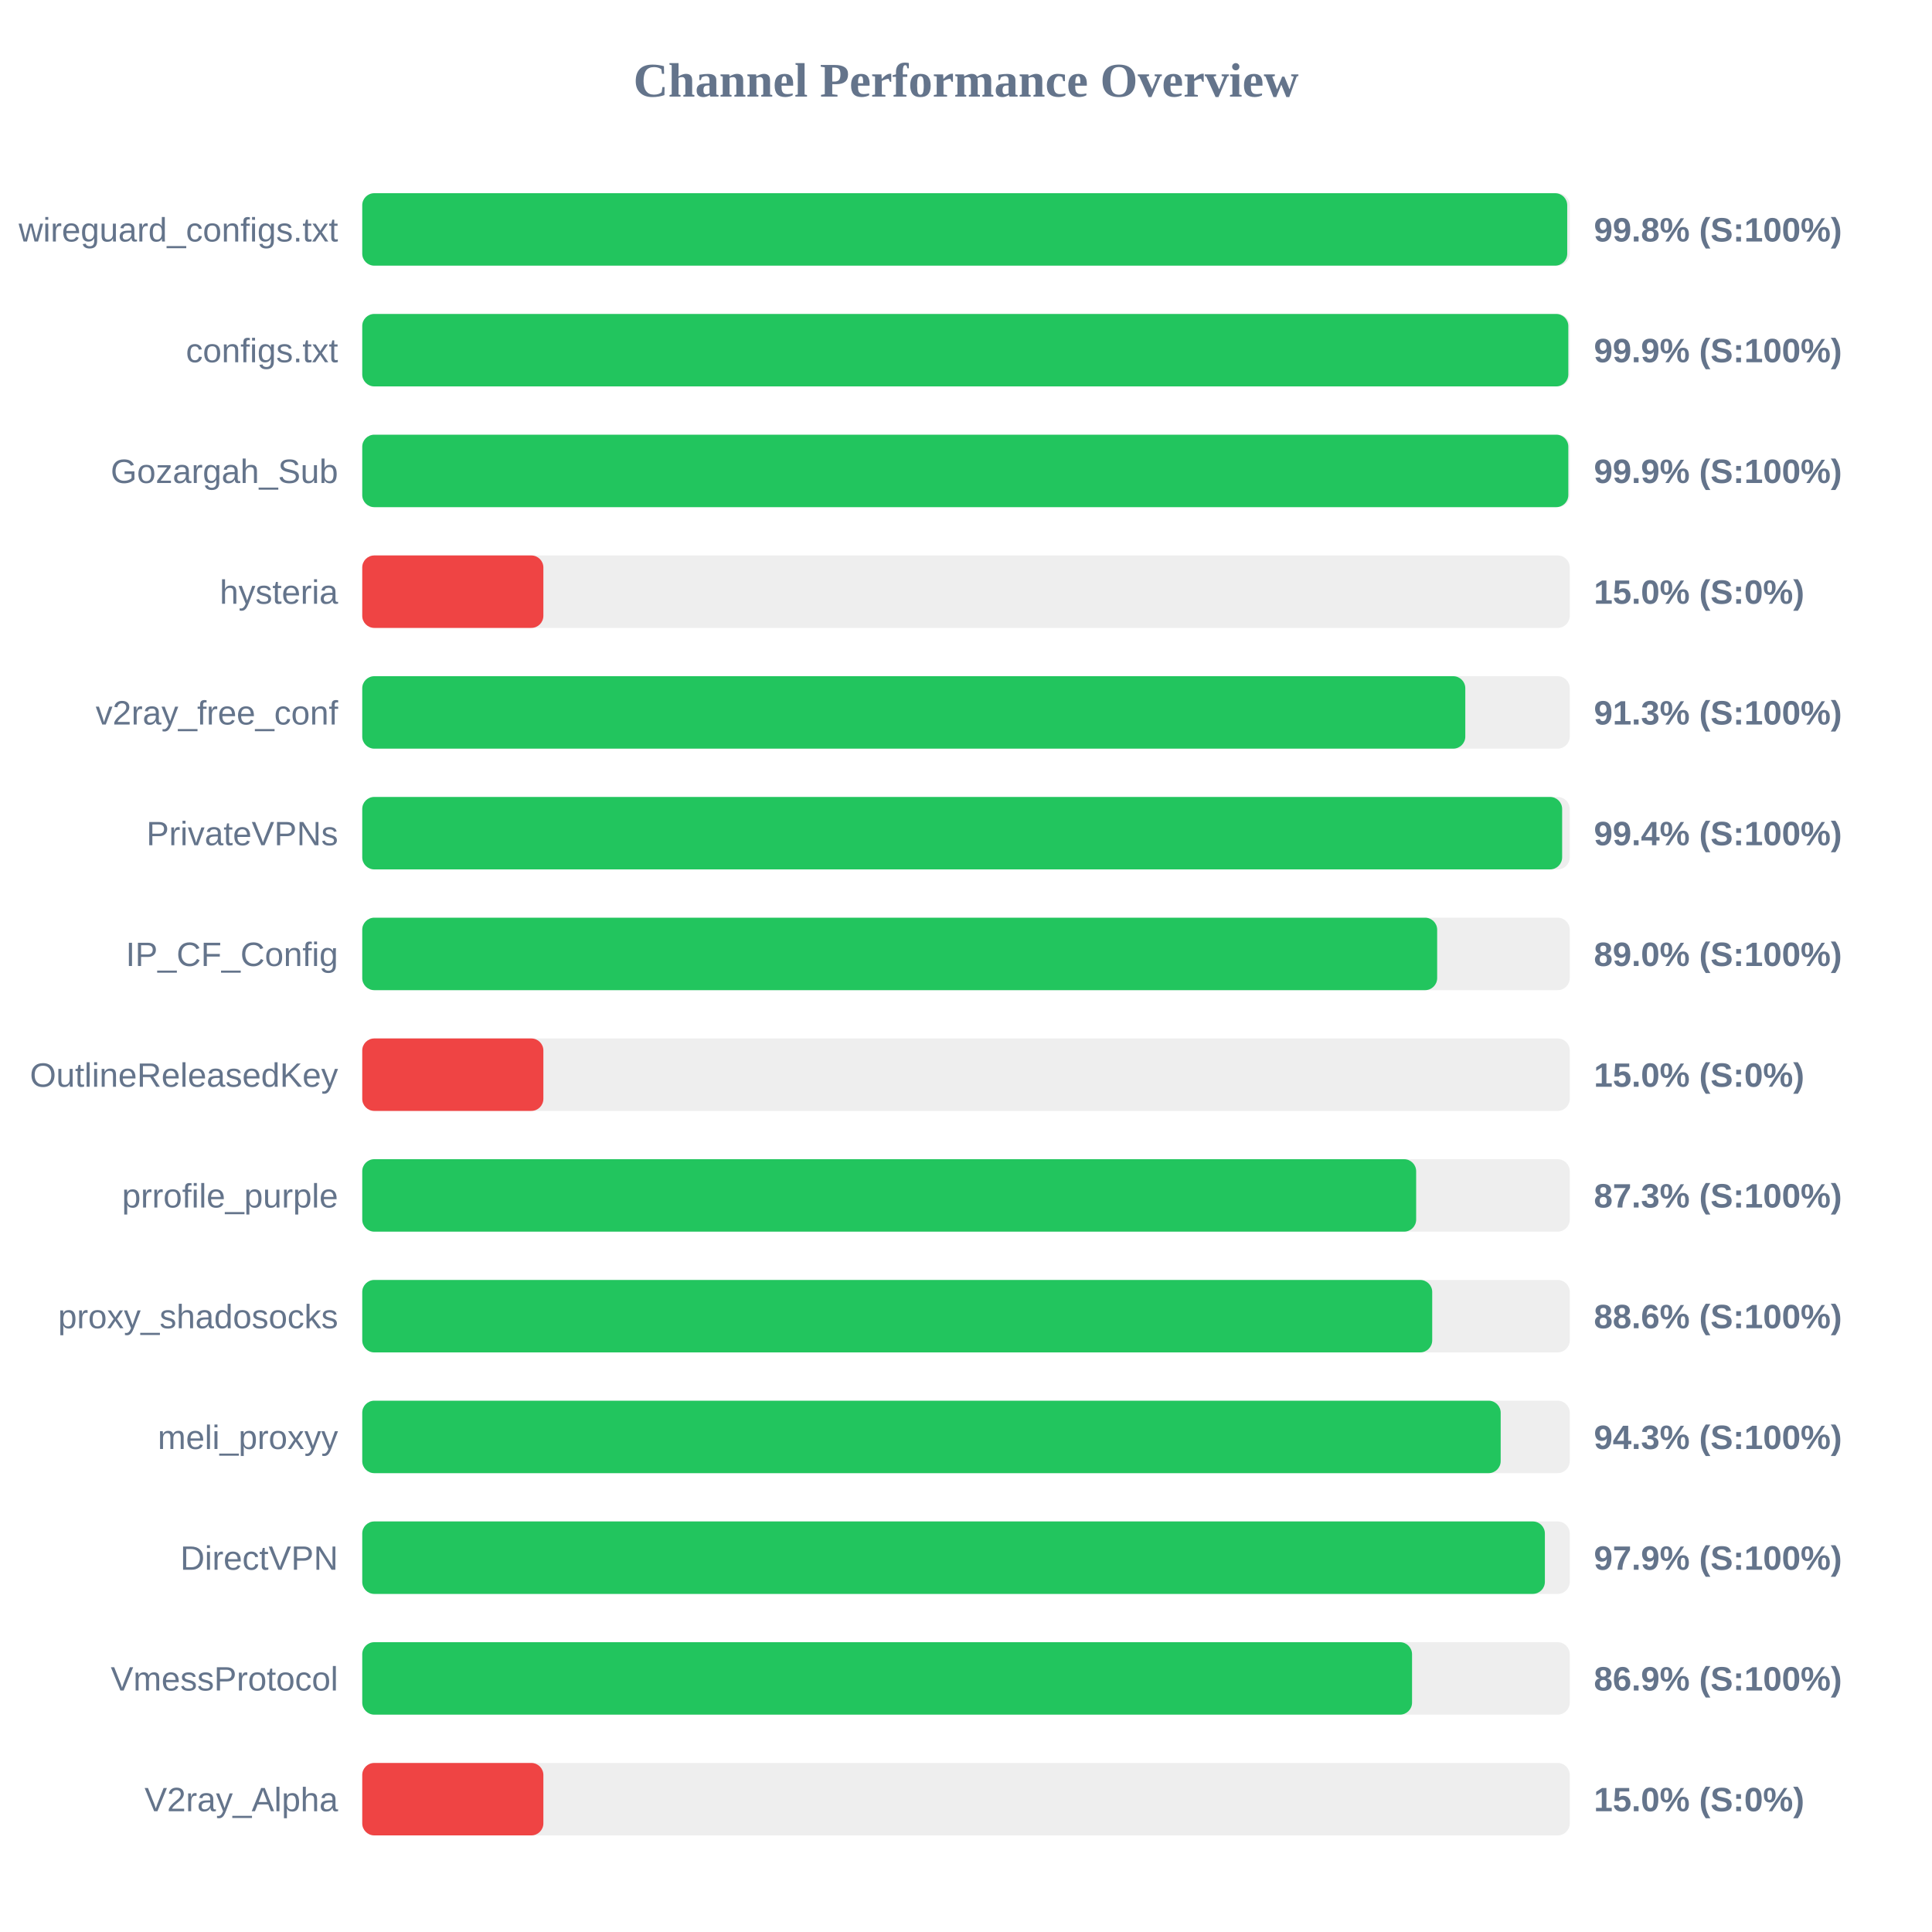
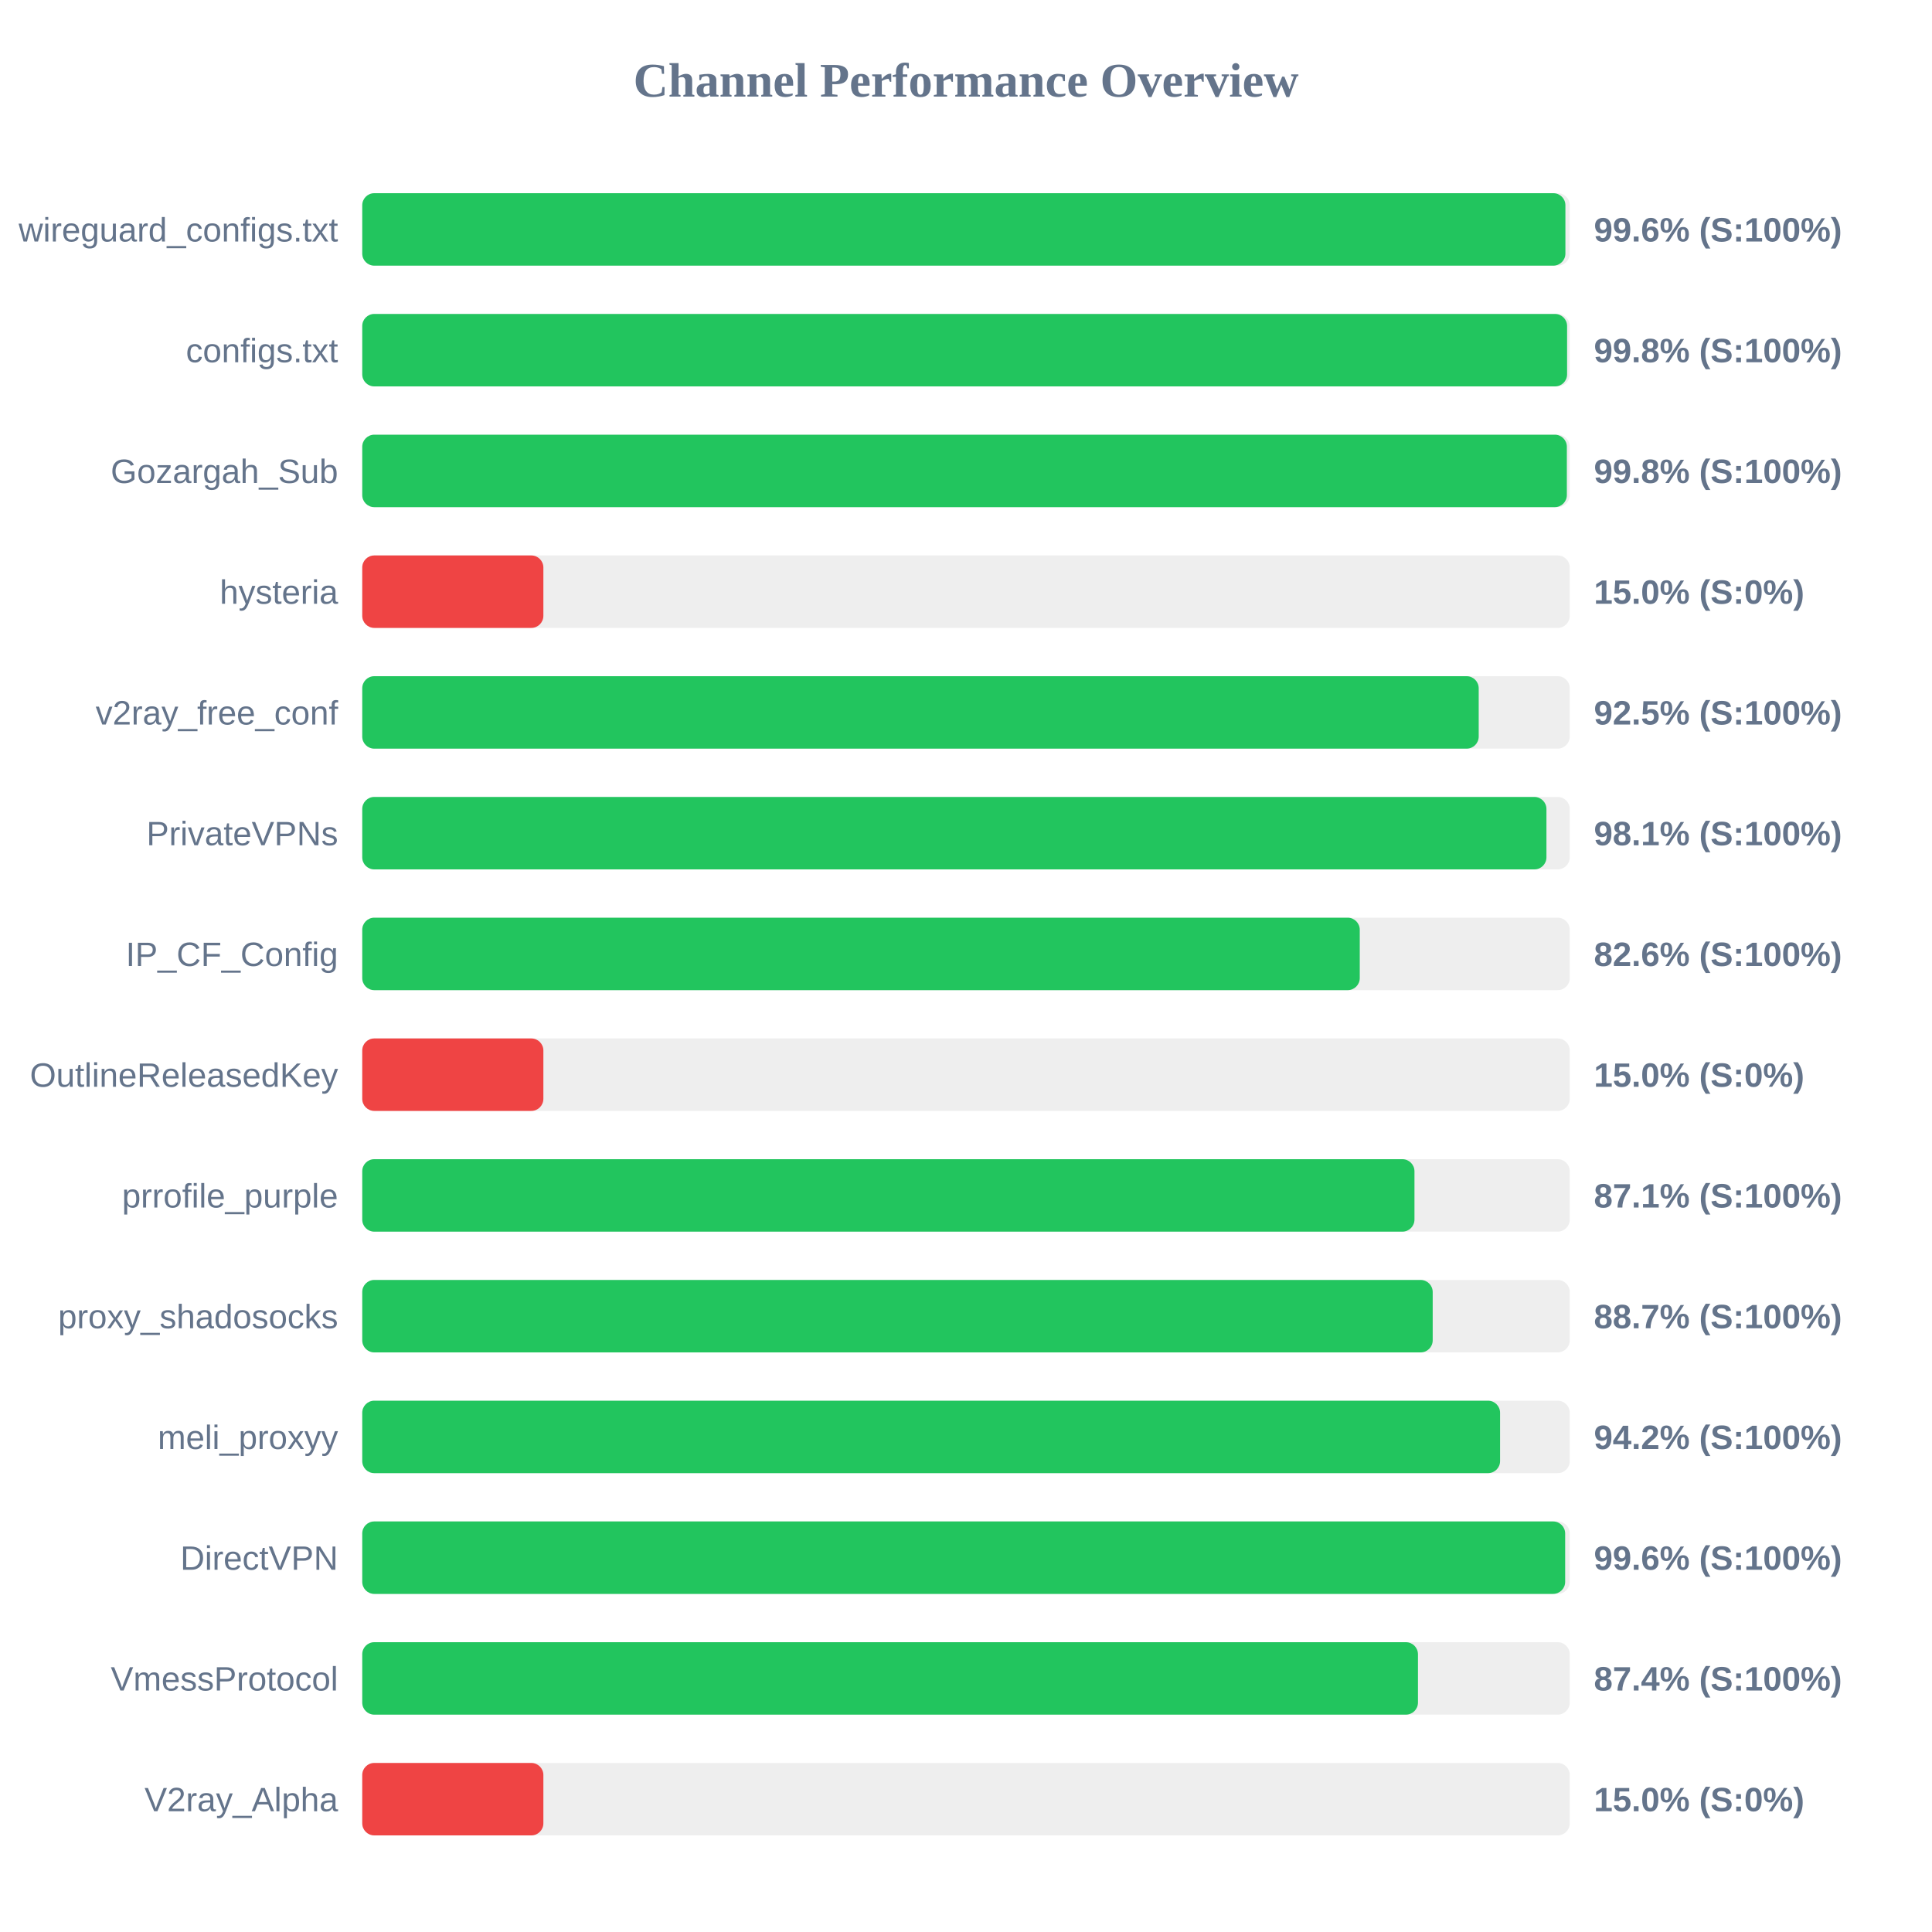
<svg xmlns="http://www.w3.org/2000/svg" width="800" height="800" version="1.1">
  <style>
        .row { font: 14px Arial; fill: #64748b; }
        .score { font: bold 14px Arial; fill: #64748b; }
    </style>
  <text x="400" y="40" text-anchor="middle" font-size="20px" font-weight="bold" fill="#64748b">Channel Performance Overview</text>
  <rect x="150" y="80" width="500" height="30" fill="#eee" rx="5" />
-   <rect x="150" y="80" width="498.95" height="30" fill="#22c55e" rx="5" />
+   <rect x="150" y="80" width="498.2" height="30" fill="#22c55e" rx="5" />
  <text x="140" y="100" text-anchor="end" class="row">wireguard_configs.txt</text>
-   <text x="660" y="100" text-anchor="start" class="score">99.8% (S:100%)</text>
+   <text x="660" y="100" text-anchor="start" class="score">99.6% (S:100%)</text>
  <rect x="150" y="130" width="500" height="30" fill="#eee" rx="5" />
-   <rect x="150" y="130" width="499.4" height="30" fill="#22c55e" rx="5" />
+   <rect x="150" y="130" width="498.9" height="30" fill="#22c55e" rx="5" />
  <text x="140" y="150" text-anchor="end" class="row">configs.txt</text>
-   <text x="660" y="150" text-anchor="start" class="score">99.9% (S:100%)</text>
+   <text x="660" y="150" text-anchor="start" class="score">99.8% (S:100%)</text>
  <rect x="150" y="180" width="500" height="30" fill="#eee" rx="5" />
-   <rect x="150" y="180" width="499.4" height="30" fill="#22c55e" rx="5" />
+   <rect x="150" y="180" width="498.8" height="30" fill="#22c55e" rx="5" />
  <text x="140" y="200" text-anchor="end" class="row">Gozargah_Sub</text>
-   <text x="660" y="200" text-anchor="start" class="score">99.9% (S:100%)</text>
+   <text x="660" y="200" text-anchor="start" class="score">99.8% (S:100%)</text>
  <rect x="150" y="230" width="500" height="30" fill="#eee" rx="5" />
  <rect x="150" y="230" width="75.0" height="30" fill="#ef4444" rx="5" />
  <text x="140" y="250" text-anchor="end" class="row">hysteria</text>
  <text x="660" y="250" text-anchor="start" class="score">15.0% (S:0%)</text>
  <rect x="150" y="280" width="500" height="30" fill="#eee" rx="5" />
-   <rect x="150" y="280" width="456.75" height="30" fill="#22c55e" rx="5" />
+   <rect x="150" y="280" width="462.3" height="30" fill="#22c55e" rx="5" />
  <text x="140" y="300" text-anchor="end" class="row">v2ray_free_conf</text>
-   <text x="660" y="300" text-anchor="start" class="score">91.3% (S:100%)</text>
+   <text x="660" y="300" text-anchor="start" class="score">92.5% (S:100%)</text>
  <rect x="150" y="330" width="500" height="30" fill="#eee" rx="5" />
-   <rect x="150" y="330" width="496.85" height="30" fill="#22c55e" rx="5" />
+   <rect x="150" y="330" width="490.35" height="30" fill="#22c55e" rx="5" />
  <text x="140" y="350" text-anchor="end" class="row">PrivateVPNs</text>
-   <text x="660" y="350" text-anchor="start" class="score">99.4% (S:100%)</text>
+   <text x="660" y="350" text-anchor="start" class="score">98.1% (S:100%)</text>
  <rect x="150" y="380" width="500" height="30" fill="#eee" rx="5" />
-   <rect x="150" y="380" width="445.1" height="30" fill="#22c55e" rx="5" />
+   <rect x="150" y="380" width="413.05" height="30" fill="#22c55e" rx="5" />
  <text x="140" y="400" text-anchor="end" class="row">IP_CF_Config</text>
-   <text x="660" y="400" text-anchor="start" class="score">89.0% (S:100%)</text>
+   <text x="660" y="400" text-anchor="start" class="score">82.6% (S:100%)</text>
  <rect x="150" y="430" width="500" height="30" fill="#eee" rx="5" />
  <rect x="150" y="430" width="75.0" height="30" fill="#ef4444" rx="5" />
  <text x="140" y="450" text-anchor="end" class="row">OutlineReleasedKey</text>
  <text x="660" y="450" text-anchor="start" class="score">15.0% (S:0%)</text>
  <rect x="150" y="480" width="500" height="30" fill="#eee" rx="5" />
-   <rect x="150" y="480" width="436.4" height="30" fill="#22c55e" rx="5" />
+   <rect x="150" y="480" width="435.7" height="30" fill="#22c55e" rx="5" />
  <text x="140" y="500" text-anchor="end" class="row">prrofile_purple</text>
-   <text x="660" y="500" text-anchor="start" class="score">87.3% (S:100%)</text>
+   <text x="660" y="500" text-anchor="start" class="score">87.1% (S:100%)</text>
  <rect x="150" y="530" width="500" height="30" fill="#eee" rx="5" />
-   <rect x="150" y="530" width="443.05" height="30" fill="#22c55e" rx="5" />
+   <rect x="150" y="530" width="443.25" height="30" fill="#22c55e" rx="5" />
  <text x="140" y="550" text-anchor="end" class="row">proxy_shadosocks</text>
-   <text x="660" y="550" text-anchor="start" class="score">88.6% (S:100%)</text>
+   <text x="660" y="550" text-anchor="start" class="score">88.7% (S:100%)</text>
  <rect x="150" y="580" width="500" height="30" fill="#eee" rx="5" />
-   <rect x="150" y="580" width="471.4" height="30" fill="#22c55e" rx="5" />
+   <rect x="150" y="580" width="471.15" height="30" fill="#22c55e" rx="5" />
  <text x="140" y="600" text-anchor="end" class="row">meli_proxyy</text>
-   <text x="660" y="600" text-anchor="start" class="score">94.3% (S:100%)</text>
+   <text x="660" y="600" text-anchor="start" class="score">94.2% (S:100%)</text>
  <rect x="150" y="630" width="500" height="30" fill="#eee" rx="5" />
-   <rect x="150" y="630" width="489.7" height="30" fill="#22c55e" rx="5" />
+   <rect x="150" y="630" width="498.1" height="30" fill="#22c55e" rx="5" />
  <text x="140" y="650" text-anchor="end" class="row">DirectVPN</text>
-   <text x="660" y="650" text-anchor="start" class="score">97.9% (S:100%)</text>
+   <text x="660" y="650" text-anchor="start" class="score">99.6% (S:100%)</text>
  <rect x="150" y="680" width="500" height="30" fill="#eee" rx="5" />
-   <rect x="150" y="680" width="434.7" height="30" fill="#22c55e" rx="5" />
+   <rect x="150" y="680" width="437.15" height="30" fill="#22c55e" rx="5" />
  <text x="140" y="700" text-anchor="end" class="row">VmessProtocol</text>
-   <text x="660" y="700" text-anchor="start" class="score">86.9% (S:100%)</text>
+   <text x="660" y="700" text-anchor="start" class="score">87.4% (S:100%)</text>
  <rect x="150" y="730" width="500" height="30" fill="#eee" rx="5" />
  <rect x="150" y="730" width="75.0" height="30" fill="#ef4444" rx="5" />
  <text x="140" y="750" text-anchor="end" class="row">V2ray_Alpha</text>
  <text x="660" y="750" text-anchor="start" class="score">15.0% (S:0%)</text>
</svg>
